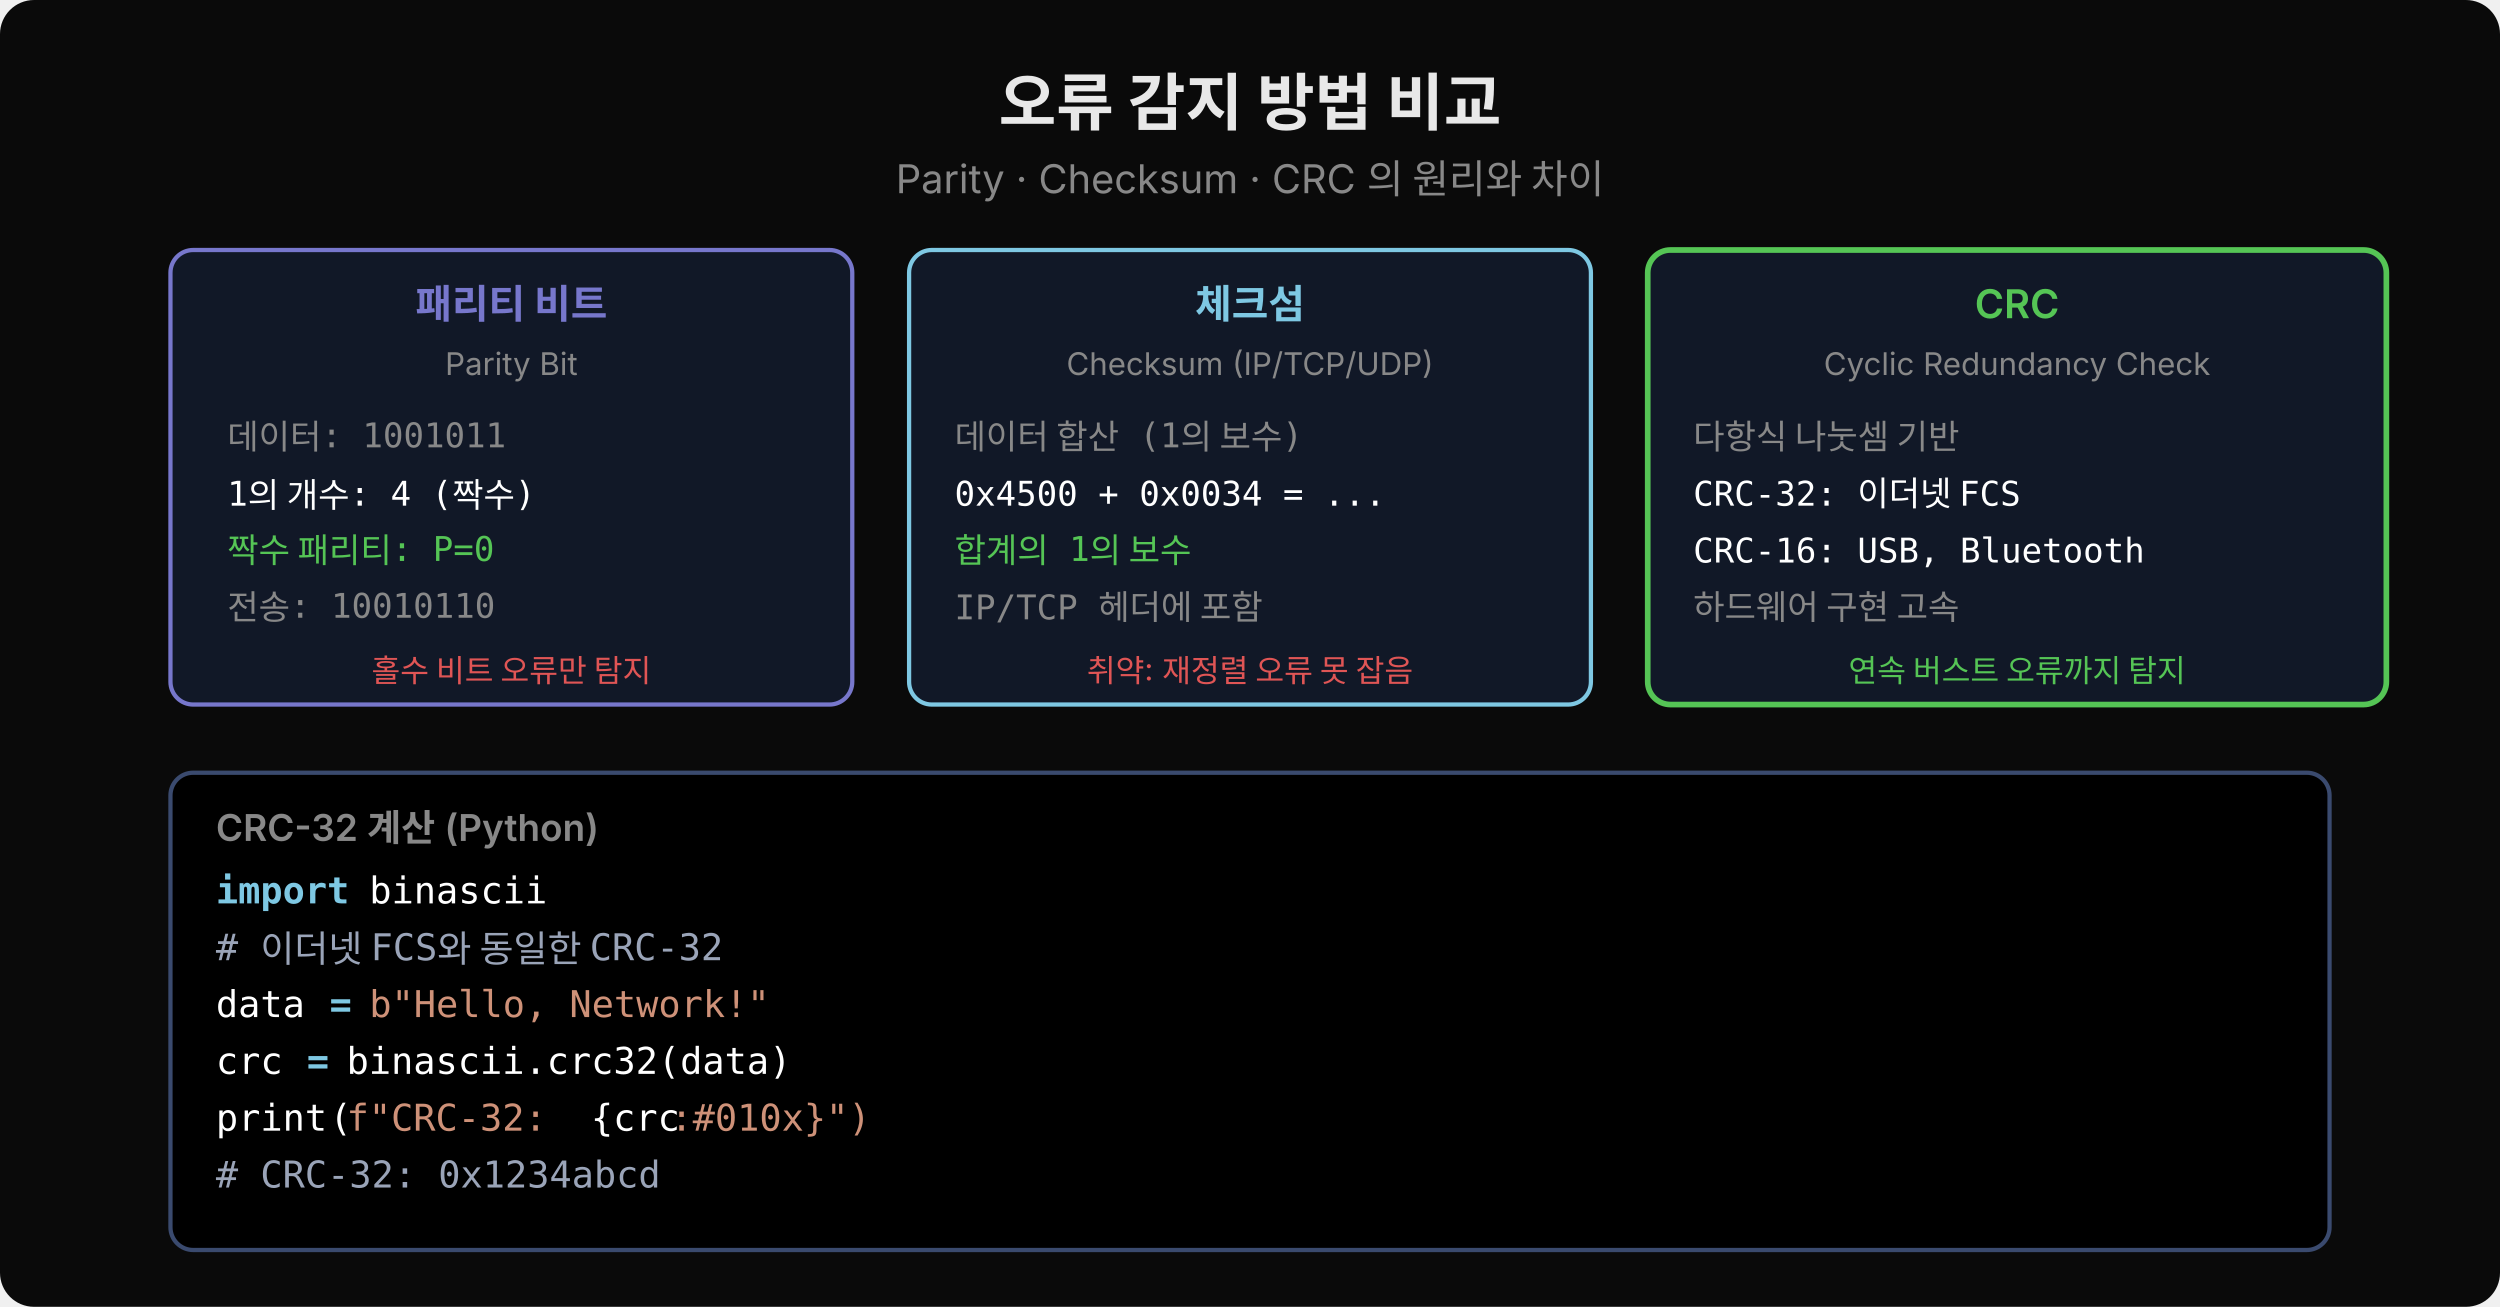
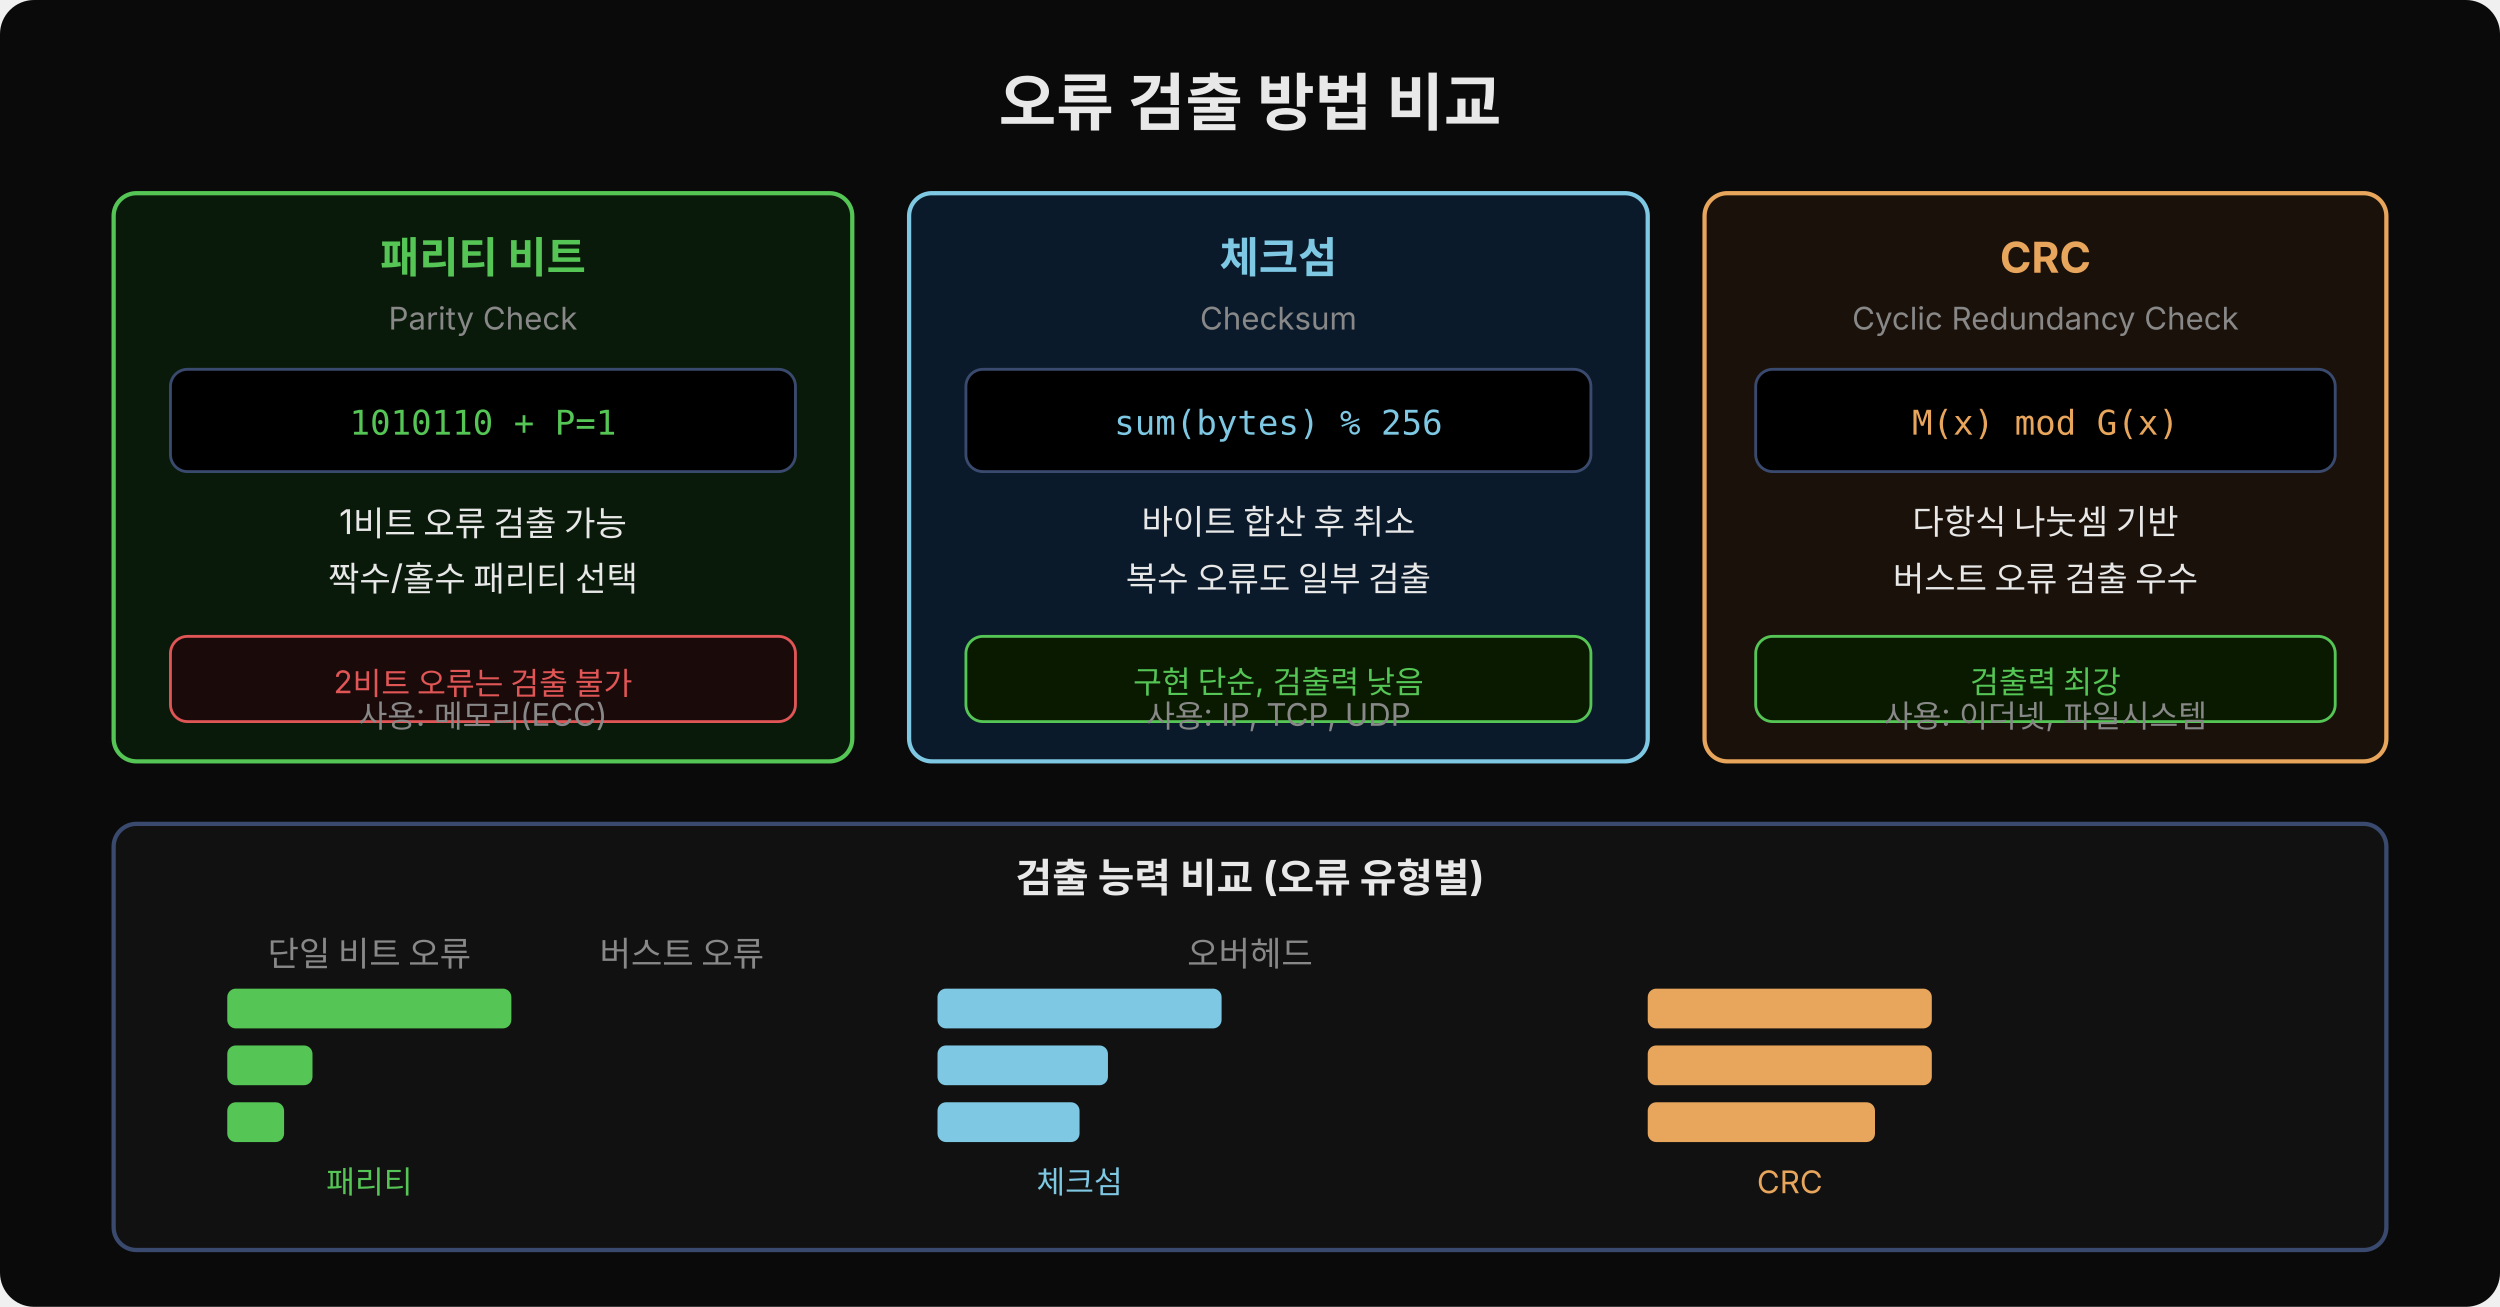
- <svg xmlns="http://www.w3.org/2000/svg" width="880" height="460" viewBox="0 0 880 460">
+ <svg xmlns="http://www.w3.org/2000/svg" width="880" viewBox="0 0 880 460">
  <rect width="880" height="460" fill="#0a0a0a" rx="12" />
-   <text x="440" y="44" font-family="'Wanted Sans Variable','Wanted Sans',-apple-system,sans-serif" font-size="22" font-weight="700" fill="#e8e8e8" text-anchor="middle">오류 감지 방법 비교</text>
-   <text x="440" y="68" font-family="'Wanted Sans Variable','Wanted Sans',-apple-system,sans-serif" font-size="14" fill="#888" text-anchor="middle">Parity · Checksum · CRC 의 원리와 차이</text>
-   <rect x="60" y="88" width="240" height="160" rx="8" fill="#111827" stroke="#7777cc" stroke-width="1.5" />
-   <text x="180" y="112" font-family="'Wanted Sans Variable','Wanted Sans',-apple-system,sans-serif" font-size="14" font-weight="600" fill="#7777cc" text-anchor="middle">패리티 비트</text>
-   <text x="180" y="132" font-family="'Wanted Sans Variable','Wanted Sans',-apple-system,sans-serif" font-size="11" fill="#888" text-anchor="middle">Parity Bit</text>
-   <text x="80" y="158" font-family="'JetBrains Mono','Menlo','Consolas',monospace" font-size="12" fill="#888">데이터: 1001011</text>
-   <text x="80" y="178" font-family="'JetBrains Mono','Menlo','Consolas',monospace" font-size="12" fill="#ffffff">1의 개수: 4 (짝수)</text>
-   <text x="80" y="198" font-family="'JetBrains Mono','Menlo','Consolas',monospace" font-size="12" fill="#55c555">짝수 패리티: P=0</text>
-   <text x="80" y="218" font-family="'JetBrains Mono','Menlo','Consolas',monospace" font-size="12" fill="#888">전송: 10010110</text>
-   <text x="180" y="240" font-family="'Wanted Sans Variable','Wanted Sans',-apple-system,sans-serif" font-size="11" fill="#e05555" text-anchor="middle">홀수 비트 오류만 탐지</text>
-   <rect x="320" y="88" width="240" height="160" rx="8" fill="#111827" stroke="#7ec8e3" stroke-width="1.5" />
-   <text x="440" y="112" font-family="'Wanted Sans Variable','Wanted Sans',-apple-system,sans-serif" font-size="14" font-weight="600" fill="#7ec8e3" text-anchor="middle">체크섬</text>
-   <text x="440" y="132" font-family="'Wanted Sans Variable','Wanted Sans',-apple-system,sans-serif" font-size="11" fill="#888" text-anchor="middle">Checksum (IP/TCP/UDP)</text>
-   <text x="336" y="158" font-family="'JetBrains Mono','Menlo','Consolas',monospace" font-size="12" fill="#888">데이터 합산 (1의 보수)</text>
-   <text x="336" y="178" font-family="'JetBrains Mono','Menlo','Consolas',monospace" font-size="12" fill="#ffffff">0x4500 + 0x0034 = ...</text>
-   <text x="336" y="198" font-family="'JetBrains Mono','Menlo','Consolas',monospace" font-size="12" fill="#55c555">합계의 1의 보수</text>
-   <text x="336" y="218" font-family="'JetBrains Mono','Menlo','Consolas',monospace" font-size="12" fill="#888">IP/TCP 헤더에 포함</text>
-   <text x="440" y="240" font-family="'Wanted Sans Variable','Wanted Sans',-apple-system,sans-serif" font-size="11" fill="#e05555" text-anchor="middle">취약: 재정렬 오류 못 잡음</text>
-   <rect x="580" y="88" width="260" height="160" rx="8" fill="#111827" stroke="#55c555" stroke-width="2" />
-   <text x="710" y="112" font-family="'Wanted Sans Variable','Wanted Sans',-apple-system,sans-serif" font-size="14" font-weight="600" fill="#55c555" text-anchor="middle">CRC</text>
-   <text x="710" y="132" font-family="'Wanted Sans Variable','Wanted Sans',-apple-system,sans-serif" font-size="11" fill="#888" text-anchor="middle">Cyclic Redundancy Check</text>
-   <text x="596" y="158" font-family="'JetBrains Mono','Menlo','Consolas',monospace" font-size="12" fill="#888">다항식 나눗셈 기반</text>
-   <text x="596" y="178" font-family="'JetBrains Mono','Menlo','Consolas',monospace" font-size="12" fill="#ffffff">CRC-32: 이더넷 FCS</text>
-   <text x="596" y="198" font-family="'JetBrains Mono','Menlo','Consolas',monospace" font-size="12" fill="#ffffff">CRC-16: USB, Bluetooth</text>
-   <text x="596" y="218" font-family="'JetBrains Mono','Menlo','Consolas',monospace" font-size="12" fill="#888">하드웨어 구현 고속</text>
-   <text x="710" y="240" font-family="'Wanted Sans Variable','Wanted Sans',-apple-system,sans-serif" font-size="11" fill="#55c555" text-anchor="middle">연속 버스트 오류까지 탐지</text>
-   <rect x="60" y="272" width="760" height="168" rx="8" fill="#000000" stroke="#3a4a6e" stroke-width="1.5" />
-   <text x="76" y="296" font-family="'Wanted Sans Variable','Wanted Sans',-apple-system,sans-serif" font-size="13" font-weight="600" fill="#888">CRC-32 계산 (Python)</text>
-   <text x="76" y="318" xml:space="preserve" font-family="'JetBrains Mono','Menlo','Consolas',monospace" font-size="13" fill="#7ec8e3" font-weight="600">import </text>
-   <text x="130" y="318" xml:space="preserve" font-family="'JetBrains Mono','Menlo','Consolas',monospace" font-size="13" fill="#ffffff">binascii</text>
-   <text x="76" y="338" xml:space="preserve" font-family="'JetBrains Mono','Menlo','Consolas',monospace" font-size="13" fill="#9aa4b8"># 이더넷 FCS와 동일한 CRC-32</text>
-   <text x="76" y="358" xml:space="preserve" font-family="'JetBrains Mono','Menlo','Consolas',monospace" font-size="13" fill="#ffffff">data </text>
-   <text x="116" y="358" xml:space="preserve" font-family="'JetBrains Mono','Menlo','Consolas',monospace" font-size="13" fill="#7ec8e3" font-weight="600">= </text>
-   <text x="130" y="358" xml:space="preserve" font-family="'JetBrains Mono','Menlo','Consolas',monospace" font-size="13" fill="#ce9178">b"Hello, Network!"</text>
-   <text x="76" y="378" xml:space="preserve" font-family="'JetBrains Mono','Menlo','Consolas',monospace" font-size="13" fill="#ffffff">crc </text>
-   <text x="108" y="378" xml:space="preserve" font-family="'JetBrains Mono','Menlo','Consolas',monospace" font-size="13" fill="#7ec8e3" font-weight="600">= </text>
-   <text x="122" y="378" xml:space="preserve" font-family="'JetBrains Mono','Menlo','Consolas',monospace" font-size="13" fill="#ffffff">binascii.crc32(data) </text>
-   <text x="76" y="398" xml:space="preserve" font-family="'JetBrains Mono','Menlo','Consolas',monospace" font-size="13" fill="#ffffff">print</text>
-   <text x="116" y="398" xml:space="preserve" font-family="'JetBrains Mono','Menlo','Consolas',monospace" font-size="13" fill="#ffffff">(</text>
-   <text x="122" y="398" xml:space="preserve" font-family="'JetBrains Mono','Menlo','Consolas',monospace" font-size="13" fill="#ce9178">f"CRC-32: </text>
-   <text x="208" y="398" xml:space="preserve" font-family="'JetBrains Mono','Menlo','Consolas',monospace" font-size="13" fill="#ffffff">{crc</text>
-   <text x="236" y="398" xml:space="preserve" font-family="'JetBrains Mono','Menlo','Consolas',monospace" font-size="13" fill="#ce9178">:#010x}")</text>
-   <text x="76" y="418" xml:space="preserve" font-family="'JetBrains Mono','Menlo','Consolas',monospace" font-size="13" fill="#9aa4b8"># CRC-32: 0x1234abcd</text>
+   <defs>
+     <marker id="arr-r" viewBox="0 0 14 14" refX="12" refY="7" markerUnits="userSpaceOnUse" markerWidth="14" markerHeight="14" orient="auto">
+       <path d="M 0 0 L 13 7 L 0 14 z" fill="#7ec8e3" />
+     </marker>
+   </defs>
+   <text x="440" y="44" font-family="'Wanted Sans Variable','Wanted Sans',-apple-system,sans-serif" font-size="22" font-weight="700" fill="#e8e8e8" text-anchor="middle">오류 검출 방법 비교</text>
+   <rect x="40" y="68" width="260" height="200" rx="8" fill="#0a1a0a" stroke="#55c555" stroke-width="1.5" />
+   <text x="170" y="96" font-family="'Wanted Sans Variable','Wanted Sans',-apple-system,sans-serif" font-size="15" font-weight="700" fill="#55c555" text-anchor="middle">패리티 비트</text>
+   <text x="170" y="116" font-family="'Wanted Sans Variable','Wanted Sans',-apple-system,sans-serif" font-size="11" fill="#888" text-anchor="middle">Parity Check</text>
+   <rect x="60" y="130" width="220" height="36" rx="6" fill="#000000" stroke="#3a4a6e" stroke-width="1" />
+   <text x="170" y="153" xml:space="preserve" font-family="'JetBrains Mono','Menlo','Consolas',monospace" font-size="12" fill="#55c555" text-anchor="middle">1010110 + P=1</text>
+   <text x="170" y="188" font-family="'Wanted Sans Variable','Wanted Sans',-apple-system,sans-serif" font-size="12" fill="#e8e8e8" text-anchor="middle">1비트 오류 검출 가능</text>
+   <text x="170" y="208" font-family="'Wanted Sans Variable','Wanted Sans',-apple-system,sans-serif" font-size="12" fill="#e8e8e8" text-anchor="middle">짝수/홀수 패리티 선택</text>
+   <rect x="60" y="224" width="220" height="30" rx="6" fill="#1a0a0a" stroke="#e05555" stroke-width="1" />
+   <text x="170" y="244" font-family="'Wanted Sans Variable','Wanted Sans',-apple-system,sans-serif" font-size="11" fill="#e05555" text-anchor="middle">2비트 오류는 검출 불가</text>
+   <text x="170" y="256" font-family="'Wanted Sans Variable','Wanted Sans',-apple-system,sans-serif" font-size="11" fill="#888" text-anchor="middle">사용: 메모리(ECC)</text>
+   <rect x="320" y="68" width="260" height="200" rx="8" fill="#0a1a2a" stroke="#7ec8e3" stroke-width="1.5" />
+   <text x="450" y="96" font-family="'Wanted Sans Variable','Wanted Sans',-apple-system,sans-serif" font-size="15" font-weight="700" fill="#7ec8e3" text-anchor="middle">체크섬</text>
+   <text x="450" y="116" font-family="'Wanted Sans Variable','Wanted Sans',-apple-system,sans-serif" font-size="11" fill="#888" text-anchor="middle">Checksum</text>
+   <rect x="340" y="130" width="220" height="36" rx="6" fill="#000000" stroke="#3a4a6e" stroke-width="1" />
+   <text x="450" y="153" xml:space="preserve" font-family="'JetBrains Mono','Menlo','Consolas',monospace" font-size="12" fill="#7ec8e3" text-anchor="middle">sum(bytes) % 256</text>
+   <text x="450" y="188" font-family="'Wanted Sans Variable','Wanted Sans',-apple-system,sans-serif" font-size="12" fill="#e8e8e8" text-anchor="middle">바이트 합산 후 취소</text>
+   <text x="450" y="208" font-family="'Wanted Sans Variable','Wanted Sans',-apple-system,sans-serif" font-size="12" fill="#e8e8e8" text-anchor="middle">복수 오류도 일부 검출</text>
+   <rect x="340" y="224" width="220" height="30" rx="6" fill="#0a1a00" stroke="#55c555" stroke-width="1" />
+   <text x="450" y="244" font-family="'Wanted Sans Variable','Wanted Sans',-apple-system,sans-serif" font-size="11" fill="#55c555" text-anchor="middle">구현 단순, 검출력 낮음</text>
+   <text x="450" y="256" font-family="'Wanted Sans Variable','Wanted Sans',-apple-system,sans-serif" font-size="11" fill="#888" text-anchor="middle">사용: IP, TCP, UDP</text>
+   <rect x="600" y="68" width="240" height="200" rx="8" fill="#1a120a" stroke="#e8a55c" stroke-width="1.5" />
+   <text x="720" y="96" font-family="'Wanted Sans Variable','Wanted Sans',-apple-system,sans-serif" font-size="15" font-weight="700" fill="#e8a55c" text-anchor="middle">CRC</text>
+   <text x="720" y="116" font-family="'Wanted Sans Variable','Wanted Sans',-apple-system,sans-serif" font-size="11" fill="#888" text-anchor="middle">Cyclic Redundancy Check</text>
+   <rect x="618" y="130" width="204" height="36" rx="6" fill="#000000" stroke="#3a4a6e" stroke-width="1" />
+   <text x="720" y="153" xml:space="preserve" font-family="'JetBrains Mono','Menlo','Consolas',monospace" font-size="12" fill="#e8a55c" text-anchor="middle">M(x) mod G(x)</text>
+   <text x="720" y="188" font-family="'Wanted Sans Variable','Wanted Sans',-apple-system,sans-serif" font-size="12" fill="#e8e8e8" text-anchor="middle">다항식 나눗셈 기반</text>
+   <text x="720" y="208" font-family="'Wanted Sans Variable','Wanted Sans',-apple-system,sans-serif" font-size="12" fill="#e8e8e8" text-anchor="middle">버스트 오류 검출 우수</text>
+   <rect x="618" y="224" width="204" height="30" rx="6" fill="#0a1a00" stroke="#55c555" stroke-width="1" />
+   <text x="720" y="244" font-family="'Wanted Sans Variable','Wanted Sans',-apple-system,sans-serif" font-size="11" fill="#55c555" text-anchor="middle">검출력 최강</text>
+   <text x="720" y="256" font-family="'Wanted Sans Variable','Wanted Sans',-apple-system,sans-serif" font-size="11" fill="#888" text-anchor="middle">사용: 이더넷, 파일시스템</text>
+   <rect x="40" y="290" width="800" height="150" rx="8" fill="#111" stroke="#3a4a6e" stroke-width="1.5" />
+   <text x="440" y="314" font-family="'Wanted Sans Variable','Wanted Sans',-apple-system,sans-serif" font-size="14" font-weight="700" fill="#e8e8e8" text-anchor="middle">검출 능력 비교 (오류 유형별)</text>
+   <text x="130" y="340" font-family="'Wanted Sans Variable','Wanted Sans',-apple-system,sans-serif" font-size="12" fill="#888" text-anchor="middle">단일 비트 오류</text>
+   <rect x="80" y="348" width="100" height="14" rx="3" fill="#55c555" />
+   <rect x="330" y="348" width="100" height="14" rx="3" fill="#7ec8e3" />
+   <rect x="580" y="348" width="100" height="14" rx="3" fill="#e8a55c" />
+   <text x="240" y="340" font-family="'Wanted Sans Variable','Wanted Sans',-apple-system,sans-serif" font-size="12" fill="#888" text-anchor="middle">버스트 오류</text>
+   <rect x="80" y="368" width="30" height="14" rx="3" fill="#55c555" />
+   <rect x="330" y="368" width="60" height="14" rx="3" fill="#7ec8e3" />
+   <rect x="580" y="368" width="100" height="14" rx="3" fill="#e8a55c" />
+   <text x="440" y="340" font-family="'Wanted Sans Variable','Wanted Sans',-apple-system,sans-serif" font-size="12" fill="#888" text-anchor="middle">오버헤드</text>
+   <rect x="80" y="388" width="20" height="14" rx="3" fill="#55c555" />
+   <rect x="330" y="388" width="50" height="14" rx="3" fill="#7ec8e3" />
+   <rect x="580" y="388" width="80" height="14" rx="3" fill="#e8a55c" />
+   <text x="130" y="420" font-family="'Wanted Sans Variable','Wanted Sans',-apple-system,sans-serif" font-size="11" fill="#55c555" text-anchor="middle">패리티</text>
+   <text x="380" y="420" font-family="'Wanted Sans Variable','Wanted Sans',-apple-system,sans-serif" font-size="11" fill="#7ec8e3" text-anchor="middle">체크섬</text>
+   <text x="630" y="420" font-family="'Wanted Sans Variable','Wanted Sans',-apple-system,sans-serif" font-size="11" fill="#e8a55c" text-anchor="middle">CRC</text>
</svg>
